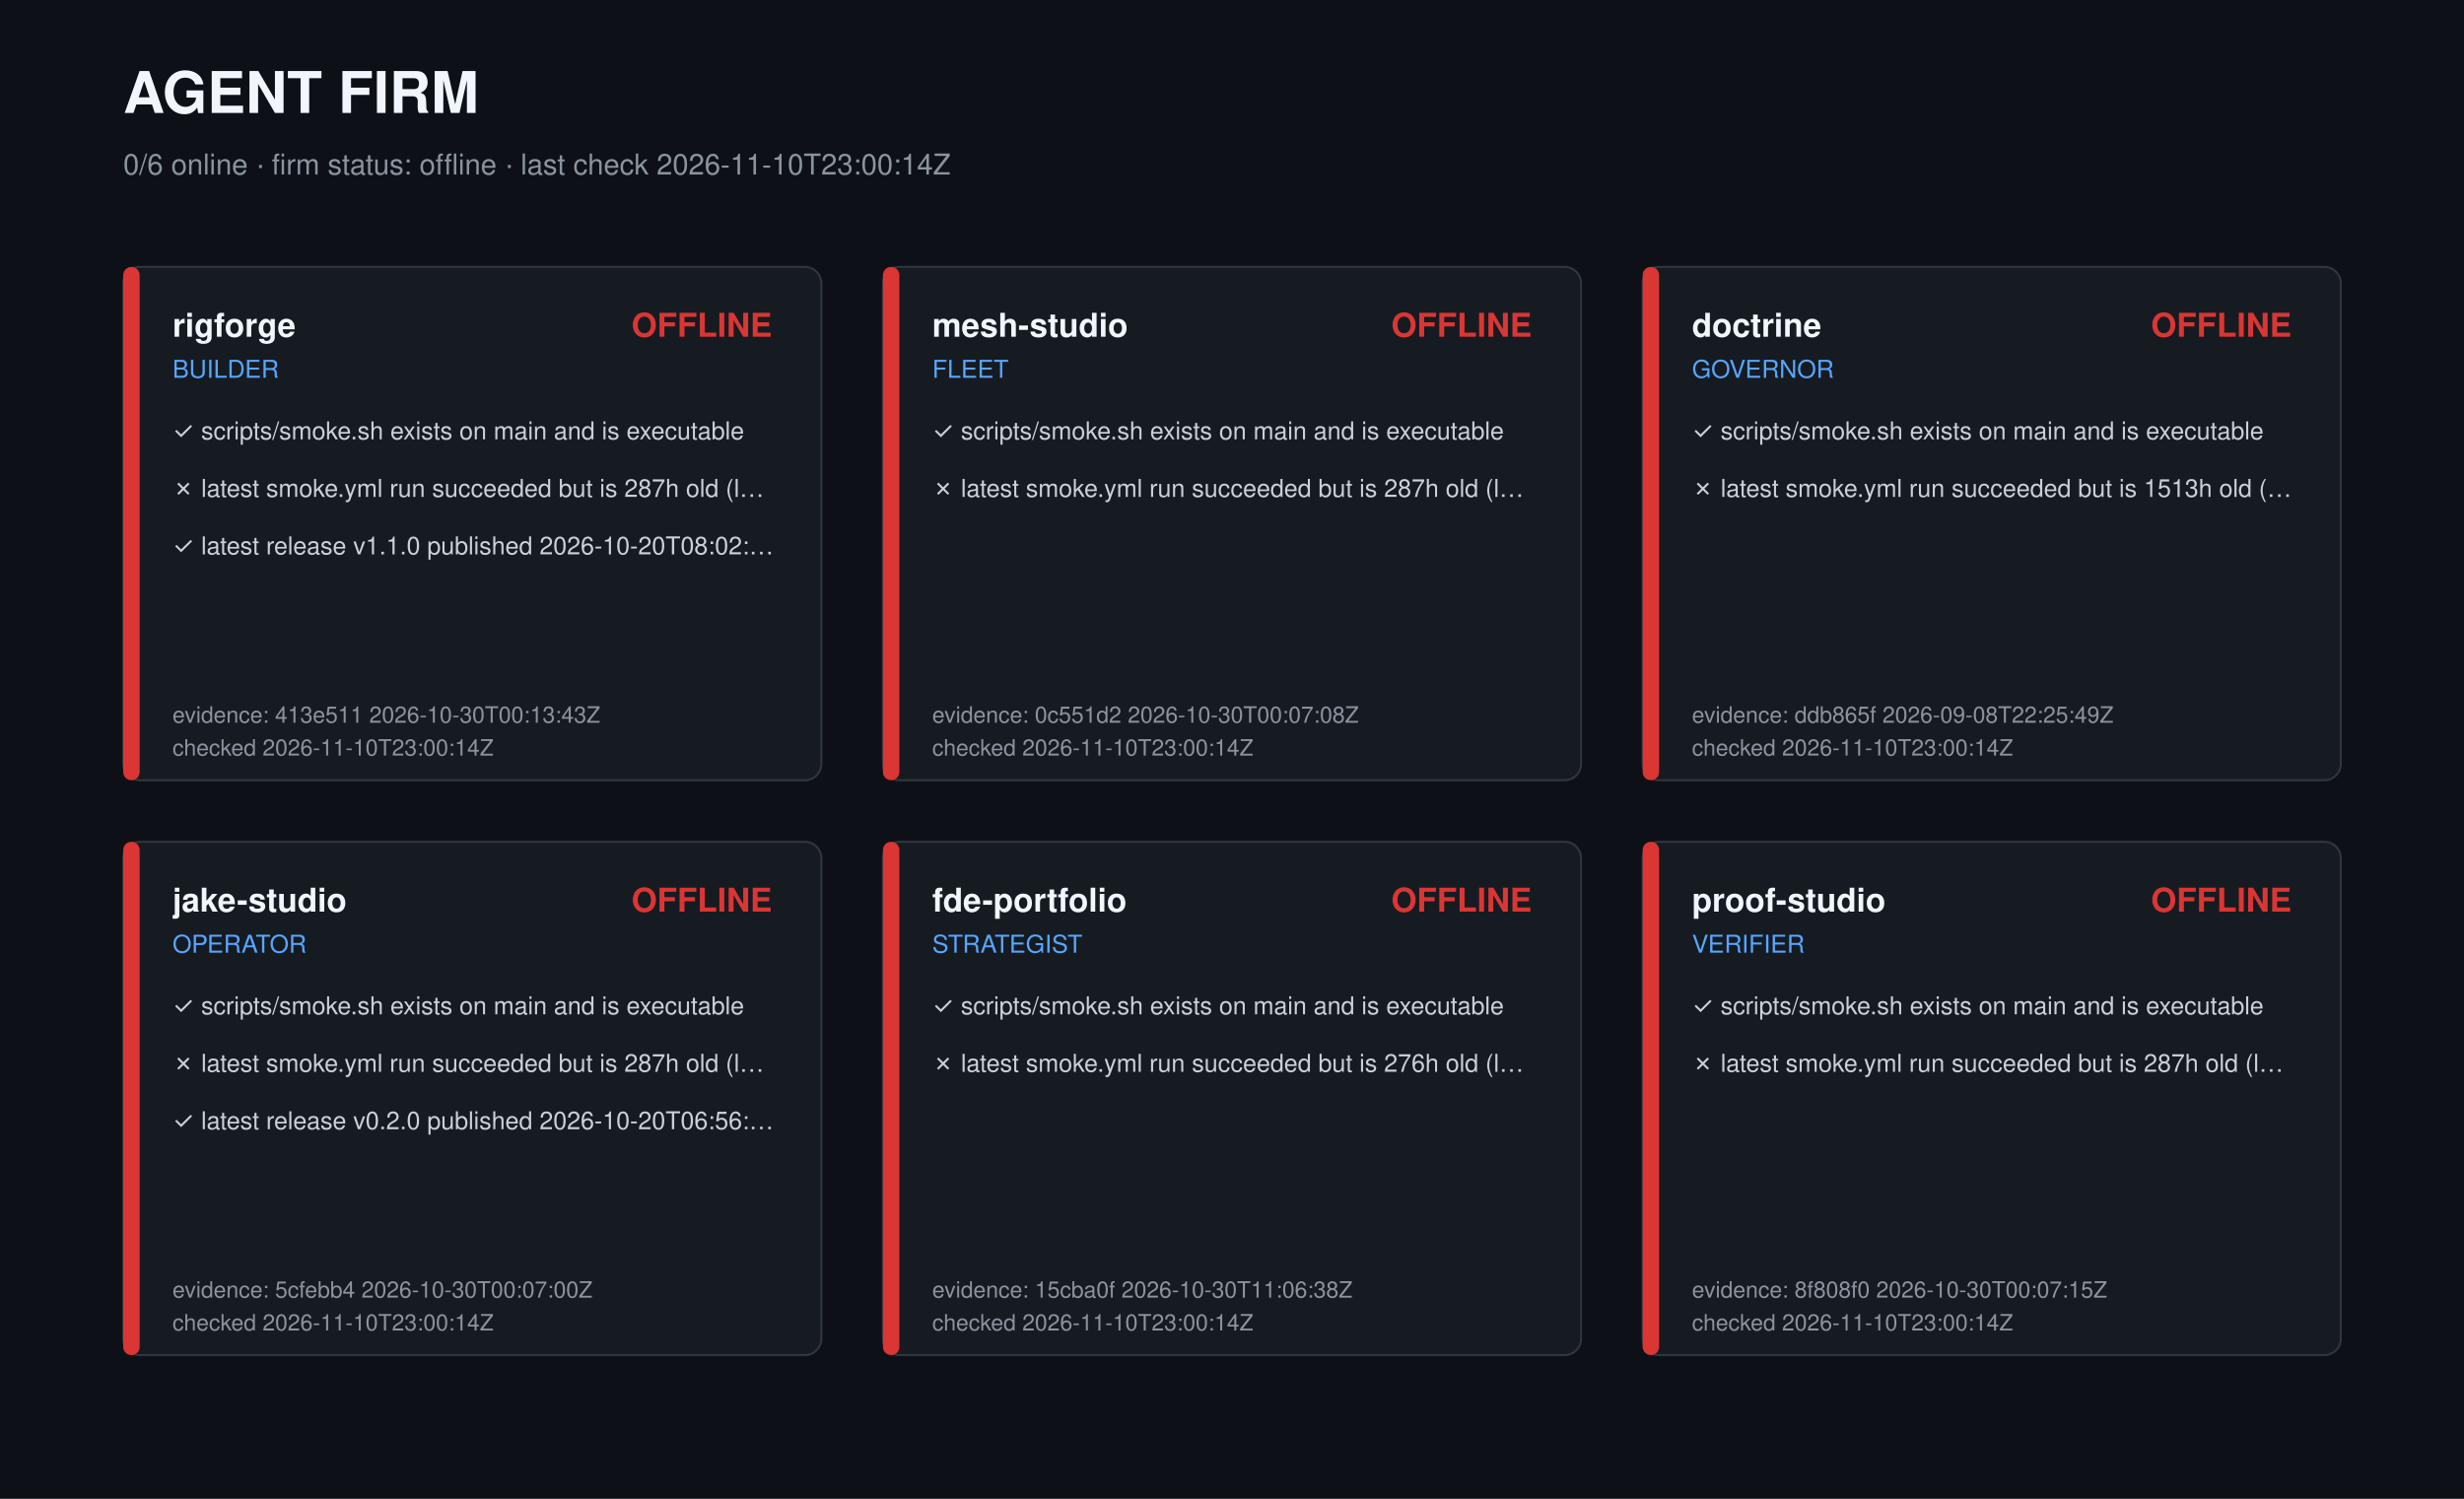
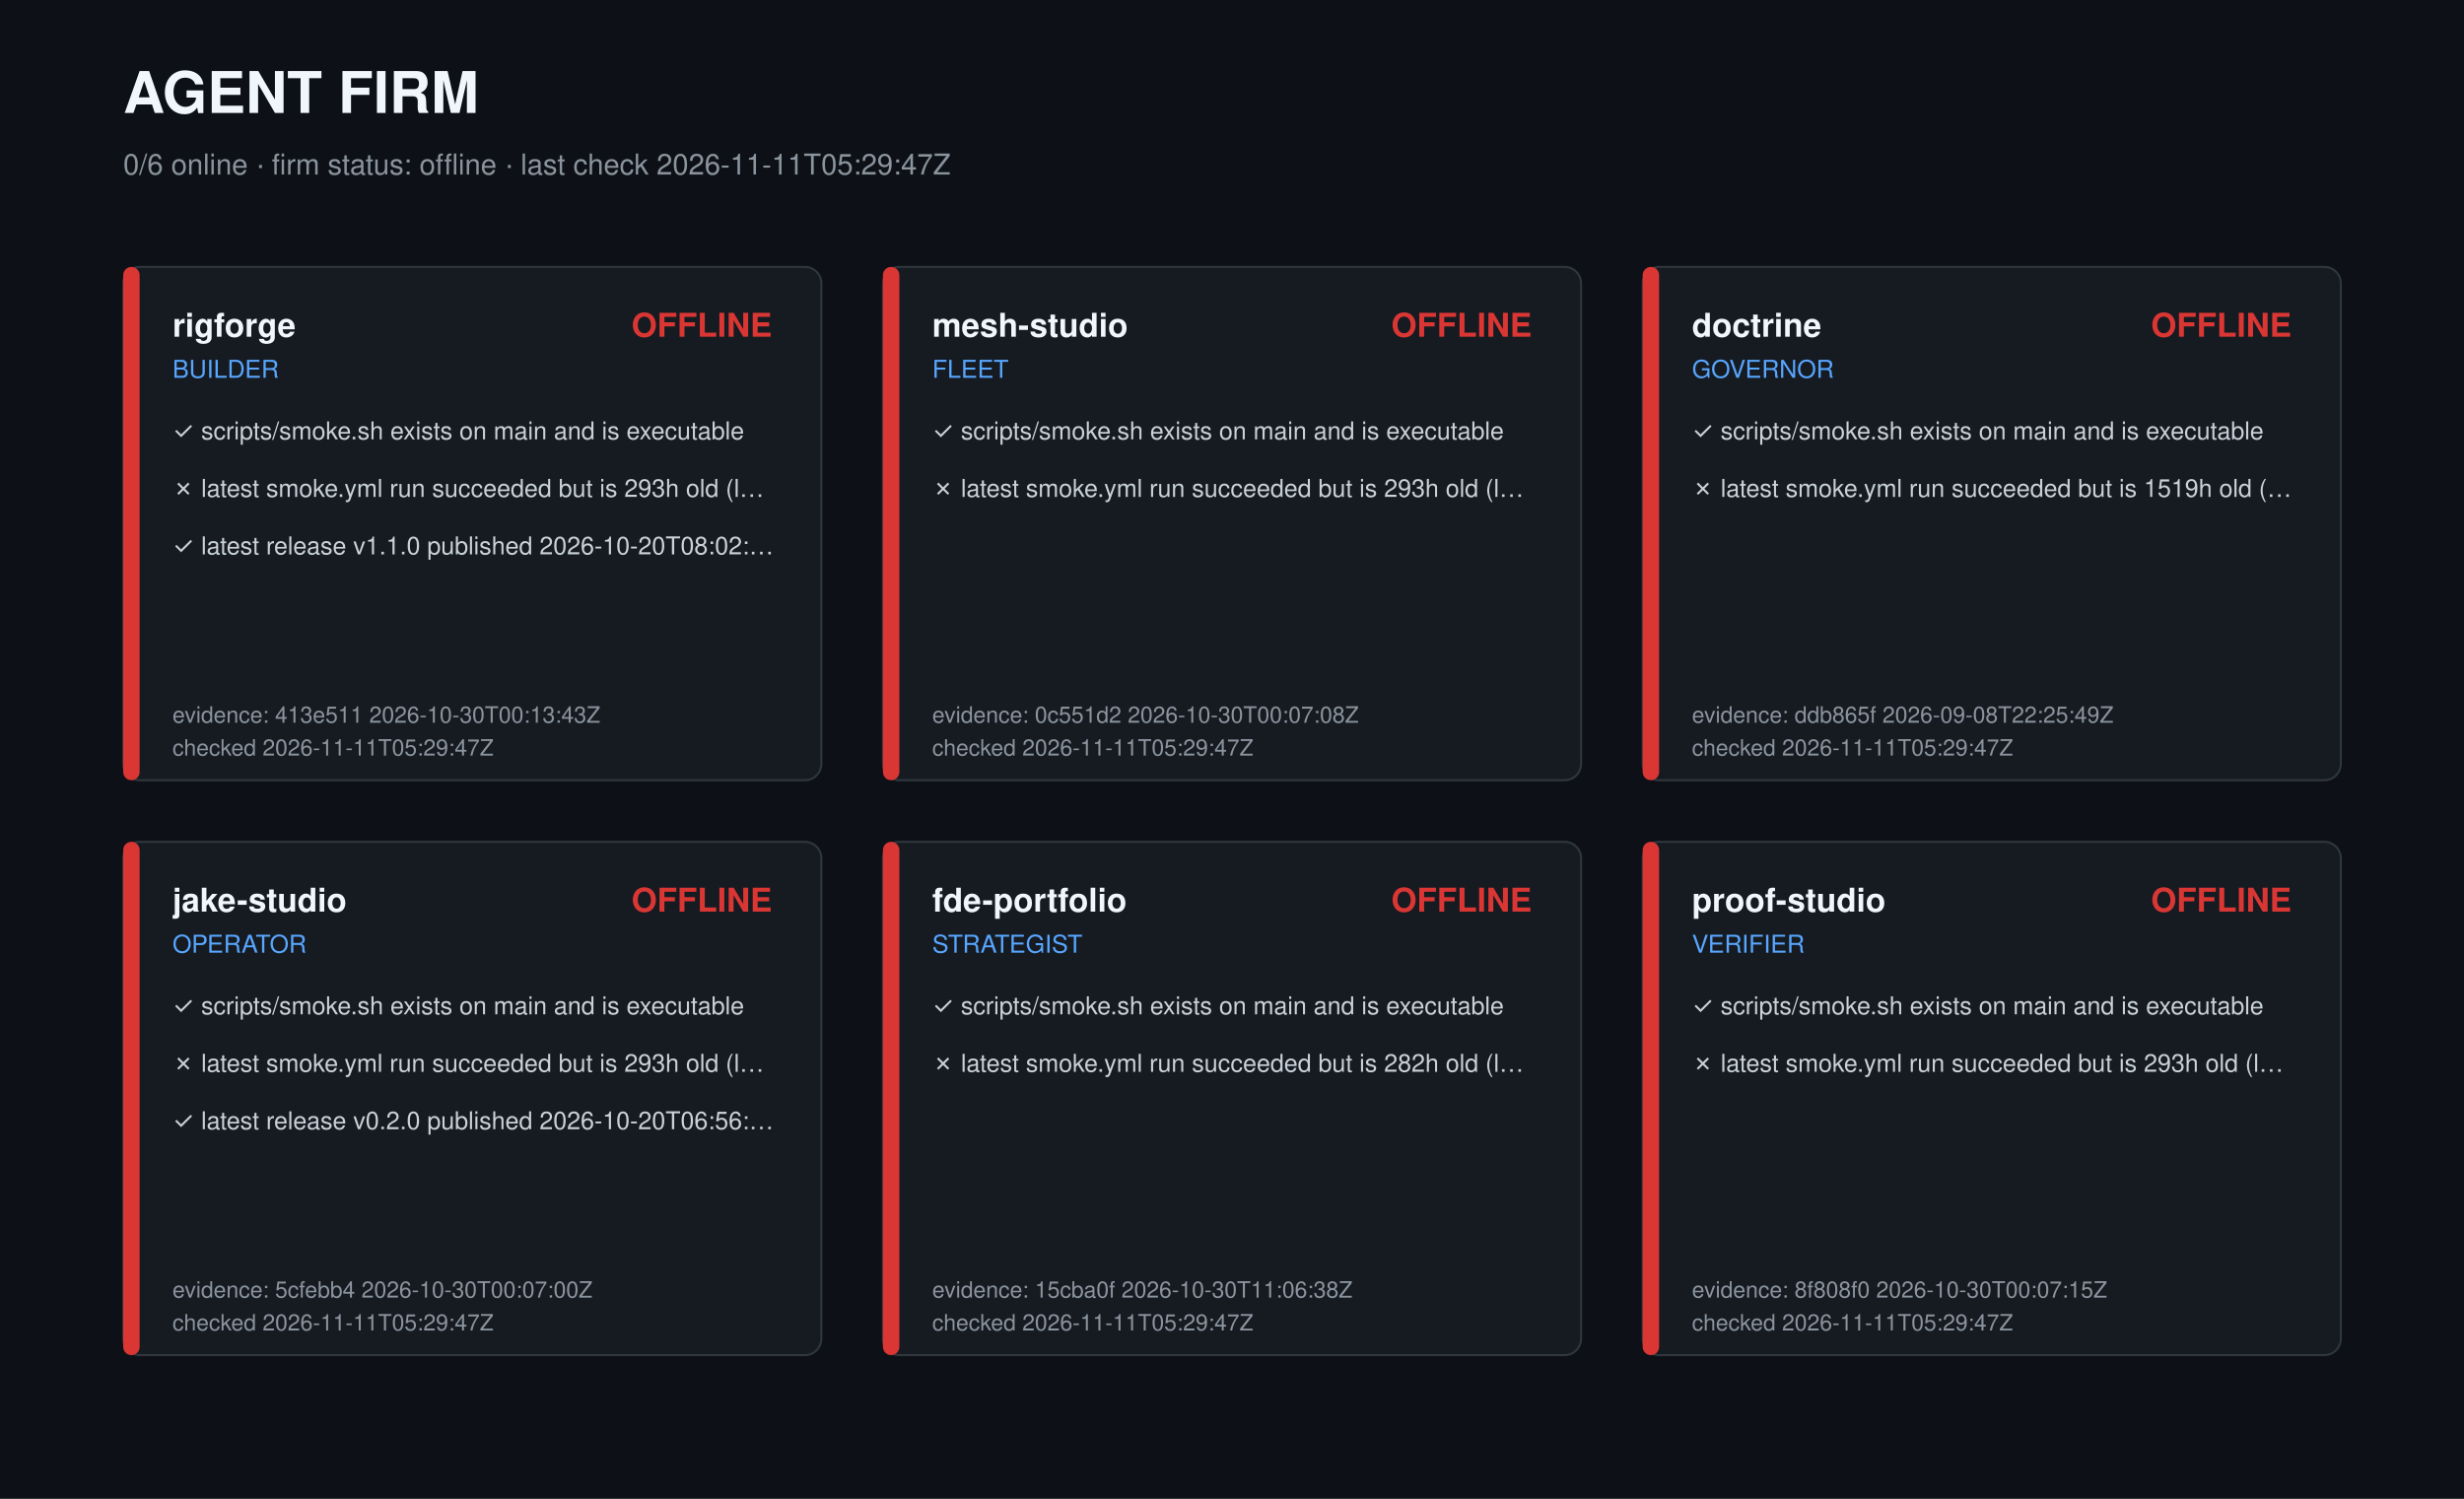
<svg xmlns="http://www.w3.org/2000/svg" width="1200" height="730" viewBox="0 0 1200 730" role="img" aria-label="Agent firm dashboard">
  <style>text{font-family:-apple-system,Segoe UI,Helvetica,Arial,sans-serif;fill:#c9d1d9}.t{font-size:28px;font-weight:700;fill:#f0f6fc}.s{font-size:14px;fill:#8b949e}.r{font-size:16px;font-weight:600;fill:#f0f6fc}.k{font-size:12px;fill:#58a6ff}.c{font-size:12px}.m{font-size:11px;fill:#8b949e}</style>
  <rect width="1200" height="730" fill="#0d1117" />
  <text class="t" x="60" y="55">AGENT FIRM</text>
-   <text class="s" x="60" y="85">0/6 online · firm status: offline · last check 2026-11-10T23:00:14Z</text>
+   <text class="s" x="60" y="85">0/6 online · firm status: offline · last check 2026-11-11T05:29:47Z</text>
  <g transform="translate(60,130)">
    <rect width="340" height="250" rx="8" fill="#161b22" stroke="#30363d" />
    <rect width="8" height="250" rx="4" fill="#da3633" />
    <text class="r" x="24" y="34">rigforge</text>
    <text class="k" x="24" y="54">BUILDER</text>
    <text class="r" x="316" y="34" text-anchor="end" fill="#da3633" style="fill:#da3633">OFFLINE</text>
    <text class="c" x="24" y="84">✓ scripts/smoke.sh exists on main and is executable</text>
-     <text class="c" x="24" y="112">✗ latest smoke.yml run succeeded but is 287h old (l…</text>
+     <text class="c" x="24" y="112">✗ latest smoke.yml run succeeded but is 293h old (l…</text>
    <text class="c" x="24" y="140">✓ latest release v1.1.0 published 2026-10-20T08:02:…</text>
    <text class="m" x="24" y="222">evidence: 413e511 2026-10-30T00:13:43Z</text>
-     <text class="m" x="24" y="238">checked 2026-11-10T23:00:14Z</text>
+     <text class="m" x="24" y="238">checked 2026-11-11T05:29:47Z</text>
  </g>
  <g transform="translate(430,130)">
    <rect width="340" height="250" rx="8" fill="#161b22" stroke="#30363d" />
    <rect width="8" height="250" rx="4" fill="#da3633" />
    <text class="r" x="24" y="34">mesh-studio</text>
    <text class="k" x="24" y="54">FLEET</text>
    <text class="r" x="316" y="34" text-anchor="end" fill="#da3633" style="fill:#da3633">OFFLINE</text>
    <text class="c" x="24" y="84">✓ scripts/smoke.sh exists on main and is executable</text>
-     <text class="c" x="24" y="112">✗ latest smoke.yml run succeeded but is 287h old (l…</text>
+     <text class="c" x="24" y="112">✗ latest smoke.yml run succeeded but is 293h old (l…</text>
    <text class="m" x="24" y="222">evidence: 0c551d2 2026-10-30T00:07:08Z</text>
-     <text class="m" x="24" y="238">checked 2026-11-10T23:00:14Z</text>
+     <text class="m" x="24" y="238">checked 2026-11-11T05:29:47Z</text>
  </g>
  <g transform="translate(800,130)">
    <rect width="340" height="250" rx="8" fill="#161b22" stroke="#30363d" />
    <rect width="8" height="250" rx="4" fill="#da3633" />
    <text class="r" x="24" y="34">doctrine</text>
    <text class="k" x="24" y="54">GOVERNOR</text>
    <text class="r" x="316" y="34" text-anchor="end" fill="#da3633" style="fill:#da3633">OFFLINE</text>
    <text class="c" x="24" y="84">✓ scripts/smoke.sh exists on main and is executable</text>
-     <text class="c" x="24" y="112">✗ latest smoke.yml run succeeded but is 1513h old (…</text>
+     <text class="c" x="24" y="112">✗ latest smoke.yml run succeeded but is 1519h old (…</text>
    <text class="m" x="24" y="222">evidence: ddb865f 2026-09-08T22:25:49Z</text>
-     <text class="m" x="24" y="238">checked 2026-11-10T23:00:14Z</text>
+     <text class="m" x="24" y="238">checked 2026-11-11T05:29:47Z</text>
  </g>
  <g transform="translate(60,410)">
    <rect width="340" height="250" rx="8" fill="#161b22" stroke="#30363d" />
    <rect width="8" height="250" rx="4" fill="#da3633" />
    <text class="r" x="24" y="34">jake-studio</text>
    <text class="k" x="24" y="54">OPERATOR</text>
    <text class="r" x="316" y="34" text-anchor="end" fill="#da3633" style="fill:#da3633">OFFLINE</text>
    <text class="c" x="24" y="84">✓ scripts/smoke.sh exists on main and is executable</text>
-     <text class="c" x="24" y="112">✗ latest smoke.yml run succeeded but is 287h old (l…</text>
+     <text class="c" x="24" y="112">✗ latest smoke.yml run succeeded but is 293h old (l…</text>
    <text class="c" x="24" y="140">✓ latest release v0.2.0 published 2026-10-20T06:56:…</text>
    <text class="m" x="24" y="222">evidence: 5cfebb4 2026-10-30T00:07:00Z</text>
-     <text class="m" x="24" y="238">checked 2026-11-10T23:00:14Z</text>
+     <text class="m" x="24" y="238">checked 2026-11-11T05:29:47Z</text>
  </g>
  <g transform="translate(430,410)">
    <rect width="340" height="250" rx="8" fill="#161b22" stroke="#30363d" />
    <rect width="8" height="250" rx="4" fill="#da3633" />
    <text class="r" x="24" y="34">fde-portfolio</text>
    <text class="k" x="24" y="54">STRATEGIST</text>
    <text class="r" x="316" y="34" text-anchor="end" fill="#da3633" style="fill:#da3633">OFFLINE</text>
    <text class="c" x="24" y="84">✓ scripts/smoke.sh exists on main and is executable</text>
-     <text class="c" x="24" y="112">✗ latest smoke.yml run succeeded but is 276h old (l…</text>
+     <text class="c" x="24" y="112">✗ latest smoke.yml run succeeded but is 282h old (l…</text>
    <text class="m" x="24" y="222">evidence: 15cba0f 2026-10-30T11:06:38Z</text>
-     <text class="m" x="24" y="238">checked 2026-11-10T23:00:14Z</text>
+     <text class="m" x="24" y="238">checked 2026-11-11T05:29:47Z</text>
  </g>
  <g transform="translate(800,410)">
    <rect width="340" height="250" rx="8" fill="#161b22" stroke="#30363d" />
    <rect width="8" height="250" rx="4" fill="#da3633" />
    <text class="r" x="24" y="34">proof-studio</text>
    <text class="k" x="24" y="54">VERIFIER</text>
    <text class="r" x="316" y="34" text-anchor="end" fill="#da3633" style="fill:#da3633">OFFLINE</text>
    <text class="c" x="24" y="84">✓ scripts/smoke.sh exists on main and is executable</text>
-     <text class="c" x="24" y="112">✗ latest smoke.yml run succeeded but is 287h old (l…</text>
+     <text class="c" x="24" y="112">✗ latest smoke.yml run succeeded but is 293h old (l…</text>
    <text class="m" x="24" y="222">evidence: 8f808f0 2026-10-30T00:07:15Z</text>
-     <text class="m" x="24" y="238">checked 2026-11-10T23:00:14Z</text>
+     <text class="m" x="24" y="238">checked 2026-11-11T05:29:47Z</text>
  </g>
</svg>
